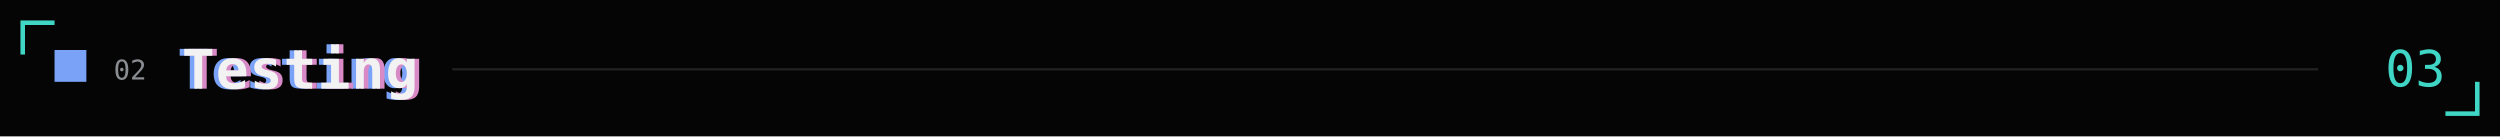
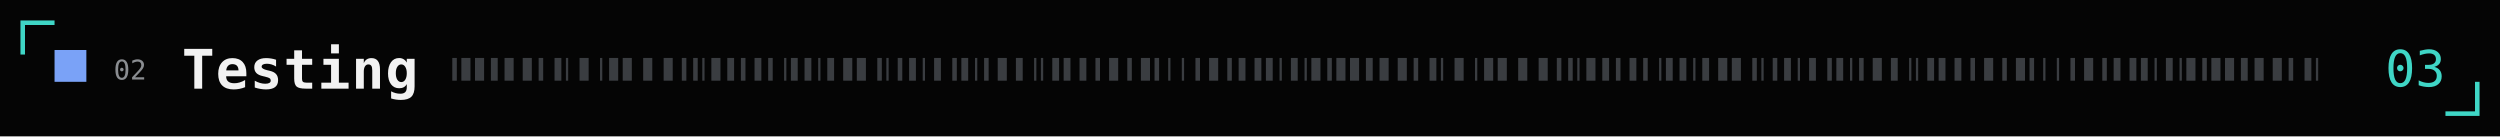
<svg xmlns="http://www.w3.org/2000/svg" width="1100" height="60" viewBox="0 0 1100 60" role="img" aria-label="Testing: 3 merged">
-   <style>.h{font:600 24px 'IBM Plex Mono',SFMono-Regular,Menlo,monospace;fill:#f2f2f2;letter-spacing:.02em} .m{font:12px 'IBM Plex Mono',SFMono-Regular,Menlo,monospace;fill:#8a8d91}.c{font:500 22px 'IBM Plex Mono',SFMono-Regular,Menlo,monospace;fill:#3fd6c6;text-anchor:end}</style>
+   <style>.h{font:600 24px 'IBM Plex Mono',SFMono-Regular,Menlo,monospace;fill:#f2f2f2;letter-spacing:.02em} .m{font:12px 'IBM Plex Mono',SFMono-Regular,Menlo,monospace;fill:#8a8d91}.c{font:500 22px 'IBM Plex Mono',SFMono-Regular,Menlo,monospace;fill:#3fd6c6;text-anchor:end}.gl{opacity:0}@keyframes gl{0%,93%{opacity:0;transform:none}94%{opacity:1;transform:translateX(3px)}95%{opacity:0}96%{opacity:1;transform:translateX(-2px)}97%,100%{opacity:0;transform:none}}@media (prefers-reduced-motion:reduce){.gl{animation:none!important}}.g0{animation:gl 6.3s 6.3s infinite steps(1,end)}.g1{animation:gl 8.5s 6.9s infinite steps(1,end)}.g2{animation:gl 7.1s 2.7s infinite steps(1,end)}</style>
  <rect width="1100" height="60" fill="#050505" />
  <path d="M10,24 V10 H24 M1076,50 H1090 V36" fill="none" stroke="#3fd6c6" stroke-width="2" />
  <rect x="24" y="22" width="14" height="14" fill="#7aa2f7" />
  <text class="m" x="50" y="35">02</text>
-   <g aria-hidden="true">
-     <text class="h" x="78" y="39" style="fill:#7aa2f7">Testing</text>
-     <text class="h" x="82" y="39" style="fill:#d78ac6">Testing</text>
+   <text class="h" x="80" y="39">Testing</text>
+   <rect x="199" y="25.5" width="2" height="10" fill="#3a3d41" />
+   <rect x="203" y="25.5" width="4" height="10" fill="#3a3d41" />
+   <rect x="209" y="25.5" width="4" height="10" fill="#3a3d41" />
+   <rect x="216" y="25.5" width="3" height="10" fill="#3a3d41" />
+   <rect x="222" y="25.5" width="4" height="10" fill="#3a3d41" />
+   <rect x="230" y="25.5" width="4" height="10" fill="#3a3d41" />
+   <rect x="237" y="25.5" width="2" height="10" fill="#3a3d41" />
+   <rect x="244" y="25.5" width="3" height="10" fill="#3a3d41" />
+   <rect x="249" y="25.5" width="1" height="10" fill="#3a3d41" />
+   <rect x="255" y="25.5" width="4" height="10" fill="#3a3d41" />
+   <rect x="264" y="25.5" width="1" height="10" fill="#3a3d41" />
+   <rect x="268" y="25.5" width="4" height="10" fill="#3a3d41" />
+   <rect x="274" y="25.5" width="4" height="10" fill="#3a3d41" />
+   <rect x="283" y="25.5" width="4" height="10" fill="#3a3d41" />
+   <rect x="292" y="25.5" width="4" height="10" fill="#3a3d41" />
+   <rect x="300" y="25.5" width="2" height="10" fill="#3a3d41" />
+   <rect x="305" y="25.5" width="2" height="10" fill="#3a3d41" />
+   <rect x="309" y="25.5" width="1" height="10" fill="#3a3d41" />
+   <rect x="313" y="25.5" width="4" height="10" fill="#3a3d41" />
+   <rect x="320" y="25.5" width="3" height="10" fill="#3a3d41" />
+   <rect x="326" y="25.5" width="2" height="10" fill="#3a3d41" />
+   <rect x="332" y="25.5" width="3" height="10" fill="#3a3d41" />
+   <rect x="338" y="25.5" width="2" height="10" fill="#3a3d41" />
+   <rect x="345" y="25.5" width="1" height="10" fill="#3a3d41" />
+   <rect x="348" y="25.5" width="3" height="10" fill="#3a3d41" />
+   <rect x="354" y="25.5" width="3" height="10" fill="#3a3d41" />
+   <rect x="360" y="25.5" width="1" height="10" fill="#3a3d41" />
+   <rect x="364" y="25.5" width="3" height="10" fill="#3a3d41" />
+   <rect x="371" y="25.5" width="4" height="10" fill="#3a3d41" />
+   <rect x="377" y="25.5" width="4" height="10" fill="#3a3d41" />
+   <rect x="386" y="25.5" width="2" height="10" fill="#3a3d41" />
+   <rect x="390" y="25.5" width="1" height="10" fill="#3a3d41" />
+   <rect x="395" y="25.5" width="2" height="10" fill="#3a3d41" />
+   <rect x="400" y="25.5" width="3" height="10" fill="#3a3d41" />
+   <rect x="406" y="25.5" width="1" height="10" fill="#3a3d41" />
+   <rect x="411" y="25.5" width="3" height="10" fill="#3a3d41" />
+   <rect x="419" y="25.5" width="2" height="10" fill="#3a3d41" />
+   <rect x="423" y="25.5" width="3" height="10" fill="#3a3d41" />
+   <rect x="429" y="25.5" width="1" height="10" fill="#3a3d41" />
+   <rect x="433" y="25.5" width="2" height="10" fill="#3a3d41" />
+   <rect x="439" y="25.5" width="4" height="10" fill="#3a3d41" />
+   <rect x="447" y="25.5" width="3" height="10" fill="#3a3d41" />
+   <rect x="455" y="25.5" width="1" height="10" fill="#3a3d41" />
+   <rect x="458" y="25.5" width="1" height="10" fill="#3a3d41" />
+   <rect x="463" y="25.5" width="3" height="10" fill="#3a3d41" />
+   <rect x="468" y="25.5" width="3" height="10" fill="#3a3d41" />
+   <rect x="475" y="25.5" width="3" height="10" fill="#3a3d41" />
+   <rect x="482" y="25.5" width="2" height="10" fill="#3a3d41" />
+   <rect x="488" y="25.5" width="4" height="10" fill="#3a3d41" />
+   <rect x="496" y="25.5" width="2" height="10" fill="#3a3d41" />
+   <rect x="502" y="25.5" width="4" height="10" fill="#3a3d41" />
+   <rect x="508" y="25.5" width="2" height="10" fill="#3a3d41" />
+   <rect x="514" y="25.5" width="1" height="10" fill="#3a3d41" />
+   <rect x="520" y="25.5" width="1" height="10" fill="#3a3d41" />
+   <rect x="526" y="25.5" width="2" height="10" fill="#3a3d41" />
+   <rect x="532" y="25.5" width="4" height="10" fill="#3a3d41" />
+   <rect x="540" y="25.5" width="2" height="10" fill="#3a3d41" />
+   <rect x="545" y="25.5" width="3" height="10" fill="#3a3d41" />
+   <rect x="552" y="25.5" width="3" height="10" fill="#3a3d41" />
+   <rect x="557" y="25.5" width="3" height="10" fill="#3a3d41" />
+   <rect x="563" y="25.5" width="1" height="10" fill="#3a3d41" />
+   <rect x="568" y="25.5" width="3" height="10" fill="#3a3d41" />
+   <rect x="574" y="25.5" width="1" height="10" fill="#3a3d41" />
+   <rect x="577" y="25.5" width="4" height="10" fill="#3a3d41" />
+   <rect x="584" y="25.5" width="2" height="10" fill="#3a3d41" />
+   <rect x="588" y="25.5" width="4" height="10" fill="#3a3d41" />
+   <rect x="594" y="25.5" width="4" height="10" fill="#3a3d41" />
+   <rect x="601" y="25.5" width="3" height="10" fill="#3a3d41" />
+   <rect x="607" y="25.5" width="4" height="10" fill="#3a3d41" />
+   <rect x="615" y="25.5" width="4" height="10" fill="#3a3d41" />
+   <rect x="622" y="25.5" width="2" height="10" fill="#3a3d41" />
+   <rect x="629" y="25.5" width="3" height="10" fill="#3a3d41" />
+   <rect x="634" y="25.5" width="1" height="10" fill="#3a3d41" />
+   <rect x="640" y="25.5" width="4" height="10" fill="#3a3d41" />
+   <rect x="649" y="25.5" width="1" height="10" fill="#3a3d41" />
+   <rect x="653" y="25.5" width="4" height="10" fill="#3a3d41" />
+   <rect x="659" y="25.5" width="4" height="10" fill="#3a3d41" />
+   <rect x="668" y="25.5" width="4" height="10" fill="#3a3d41" />
+   <rect x="677" y="25.5" width="4" height="10" fill="#3a3d41" />
+   <rect x="685" y="25.5" width="2" height="10" fill="#3a3d41" />
+   <rect x="690" y="25.5" width="2" height="10" fill="#3a3d41" />
+   <rect x="694" y="25.5" width="1" height="10" fill="#3a3d41" />
+   <rect x="698" y="25.5" width="4" height="10" fill="#3a3d41" />
+   <rect x="705" y="25.5" width="3" height="10" fill="#3a3d41" />
+   <rect x="711" y="25.5" width="2" height="10" fill="#3a3d41" />
+   <rect x="717" y="25.5" width="3" height="10" fill="#3a3d41" />
+   <rect x="723" y="25.5" width="2" height="10" fill="#3a3d41" />
+   <rect x="730" y="25.5" width="1" height="10" fill="#3a3d41" />
+   <rect x="733" y="25.5" width="3" height="10" fill="#3a3d41" />
+   <rect x="739" y="25.5" width="3" height="10" fill="#3a3d41" />
+   <rect x="745" y="25.5" width="1" height="10" fill="#3a3d41" />
+   <rect x="749" y="25.5" width="3" height="10" fill="#3a3d41" />
+   <rect x="756" y="25.5" width="4" height="10" fill="#3a3d41" />
+   <rect x="762" y="25.5" width="4" height="10" fill="#3a3d41" />
+   <rect x="771" y="25.5" width="2" height="10" fill="#3a3d41" />
+   <rect x="775" y="25.5" width="1" height="10" fill="#3a3d41" />
+   <rect x="780" y="25.5" width="2" height="10" fill="#3a3d41" />
+   <rect x="785" y="25.5" width="3" height="10" fill="#3a3d41" />
+   <rect x="791" y="25.5" width="1" height="10" fill="#3a3d41" />
+   <rect x="796" y="25.5" width="3" height="10" fill="#3a3d41" />
+   <rect x="804" y="25.5" width="2" height="10" fill="#3a3d41" />
+   <rect x="808" y="25.5" width="3" height="10" fill="#3a3d41" />
+   <rect x="814" y="25.5" width="1" height="10" fill="#3a3d41" />
+   <rect x="818" y="25.5" width="2" height="10" fill="#3a3d41" />
+   <rect x="824" y="25.5" width="4" height="10" fill="#3a3d41" />
+   <rect x="832" y="25.5" width="3" height="10" fill="#3a3d41" />
+   <rect x="840" y="25.5" width="1" height="10" fill="#3a3d41" />
+   <rect x="843" y="25.5" width="1" height="10" fill="#3a3d41" />
+   <rect x="848" y="25.5" width="3" height="10" fill="#3a3d41" />
+   <rect x="853" y="25.5" width="3" height="10" fill="#3a3d41" />
+   <rect x="860" y="25.5" width="3" height="10" fill="#3a3d41" />
+   <rect x="867" y="25.5" width="2" height="10" fill="#3a3d41" />
+   <rect x="873" y="25.5" width="4" height="10" fill="#3a3d41" />
+   <rect x="881" y="25.5" width="2" height="10" fill="#3a3d41" />
+   <rect x="887" y="25.5" width="4" height="10" fill="#3a3d41" />
+   <rect x="893" y="25.5" width="2" height="10" fill="#3a3d41" />
+   <rect x="899" y="25.5" width="1" height="10" fill="#3a3d41" />
+   <rect x="905" y="25.5" width="1" height="10" fill="#3a3d41" />
+   <rect x="911" y="25.5" width="2" height="10" fill="#3a3d41" />
+   <rect x="917" y="25.5" width="4" height="10" fill="#3a3d41" />
+   <rect x="925" y="25.5" width="2" height="10" fill="#3a3d41" />
+   <rect x="930" y="25.5" width="3" height="10" fill="#3a3d41" />
+   <rect x="937" y="25.5" width="3" height="10" fill="#3a3d41" />
+   <rect x="942" y="25.5" width="3" height="10" fill="#3a3d41" />
+   <rect x="948" y="25.5" width="1" height="10" fill="#3a3d41" />
+   <rect x="953" y="25.5" width="3" height="10" fill="#3a3d41" />
+   <rect x="959" y="25.5" width="1" height="10" fill="#3a3d41" />
+   <rect x="962" y="25.5" width="4" height="10" fill="#3a3d41" />
+   <rect x="969" y="25.5" width="2" height="10" fill="#3a3d41" />
+   <rect x="973" y="25.5" width="4" height="10" fill="#3a3d41" />
+   <rect x="979" y="25.5" width="4" height="10" fill="#3a3d41" />
+   <rect x="986" y="25.5" width="3" height="10" fill="#3a3d41" />
+   <rect x="992" y="25.5" width="4" height="10" fill="#3a3d41" />
+   <rect x="1000" y="25.5" width="4" height="10" fill="#3a3d41" />
+   <rect x="1007" y="25.5" width="2" height="10" fill="#3a3d41" />
+   <rect x="1014" y="25.5" width="3" height="10" fill="#3a3d41" />
+   <rect x="1019" y="25.5" width="1" height="10" fill="#3a3d41" />
+   <g class="gl g0">
+     <rect x="717" y="25.5" width="3" height="10" fill="#3fd6c6" />
+     <rect x="723" y="25.5" width="2" height="10" fill="#3fd6c6" />
+     <rect x="730" y="25.5" width="1" height="10" fill="#3fd6c6" />
+     <rect x="733" y="25.5" width="3" height="10" fill="#3fd6c6" />
+     <rect x="739" y="25.5" width="3" height="10" fill="#3fd6c6" />
+     <rect x="745" y="25.5" width="1" height="10" fill="#3fd6c6" />
+     <rect x="749" y="25.5" width="3" height="10" fill="#3fd6c6" />
  </g>
-   <text class="h" x="80" y="39">Testing</text>
-   <line x1="199" y1="30.5" x2="1020" y2="30.5" stroke="#222222" />
+   <g class="gl g1">
+     <rect x="557" y="25.5" width="3" height="10" fill="#3fd6c6" />
+     <rect x="563" y="25.5" width="1" height="10" fill="#3fd6c6" />
+     <rect x="568" y="25.5" width="3" height="10" fill="#3fd6c6" />
+     <rect x="574" y="25.5" width="1" height="10" fill="#3fd6c6" />
+     <rect x="577" y="25.5" width="4" height="10" fill="#3fd6c6" />
+   </g>
+   <g class="gl g2">
+     <rect x="796" y="25.5" width="3" height="10" fill="#3fd6c6" />
+     <rect x="804" y="25.5" width="2" height="10" fill="#3fd6c6" />
+     <rect x="808" y="25.5" width="3" height="10" fill="#3fd6c6" />
+     <rect x="814" y="25.5" width="1" height="10" fill="#3fd6c6" />
+     <rect x="818" y="25.5" width="2" height="10" fill="#3fd6c6" />
+     <rect x="824" y="25.5" width="4" height="10" fill="#3fd6c6" />
+   </g>
  <text class="c" x="1076" y="38">03</text>
</svg>
